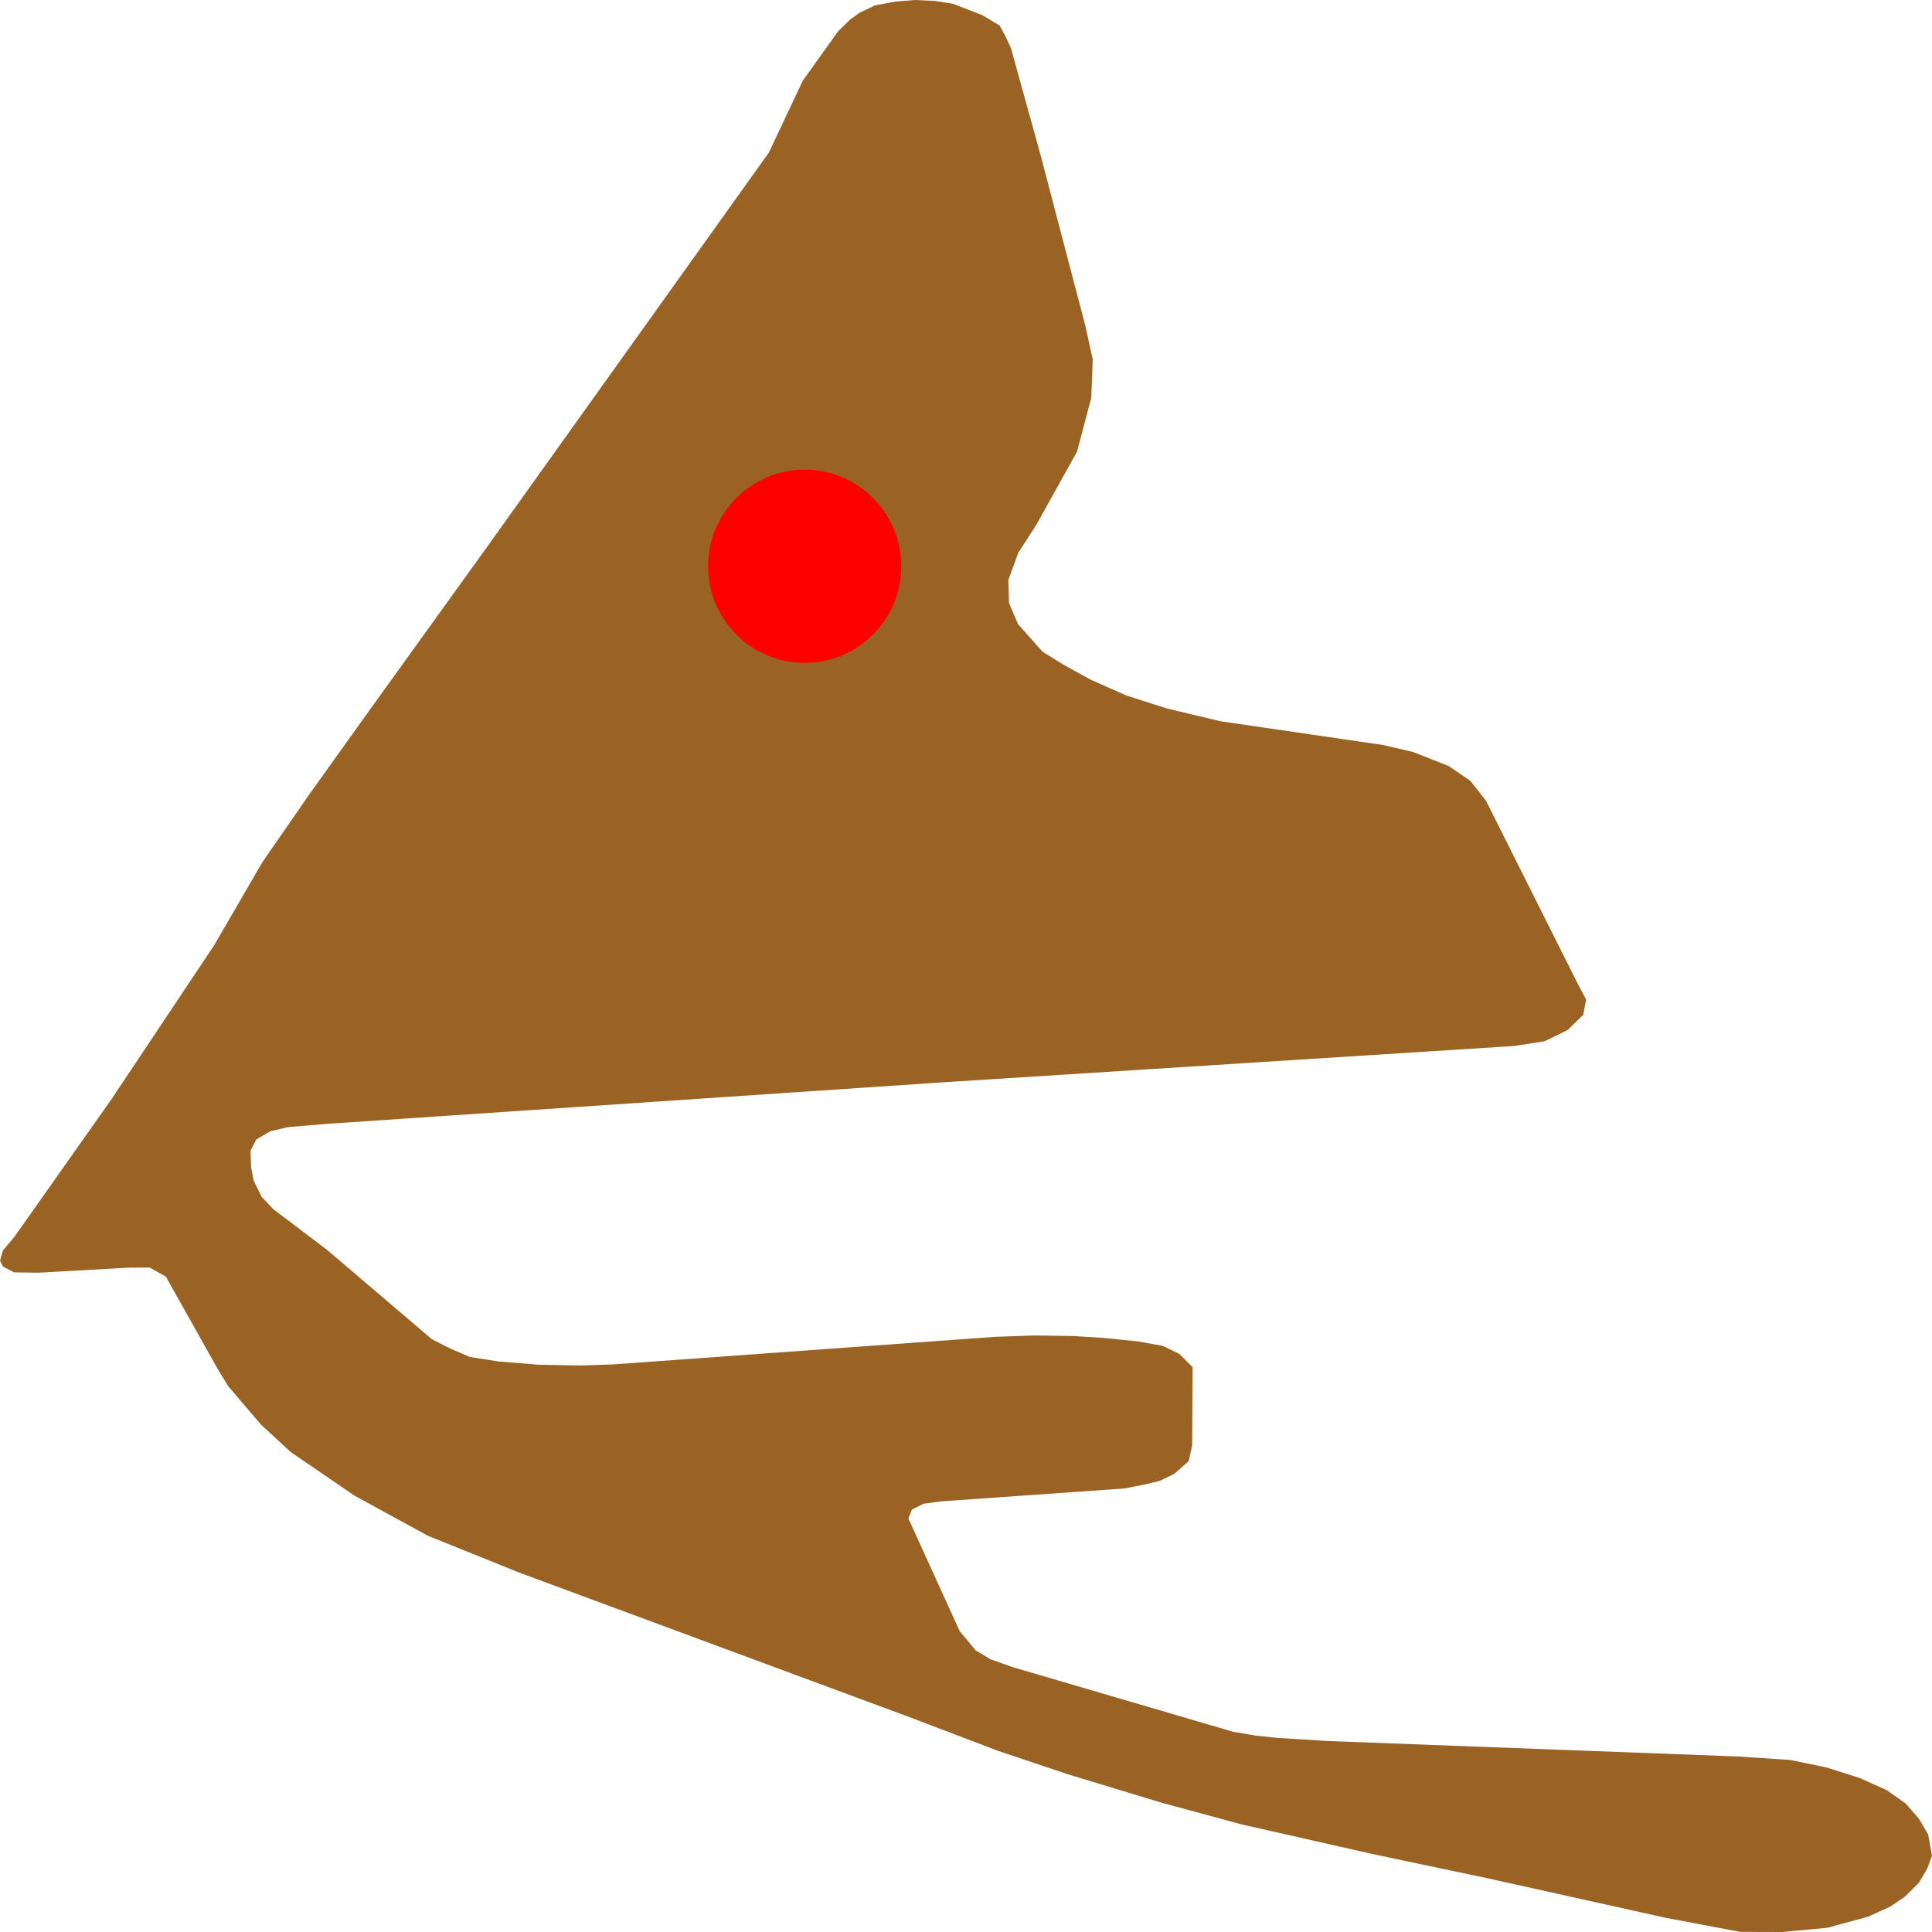
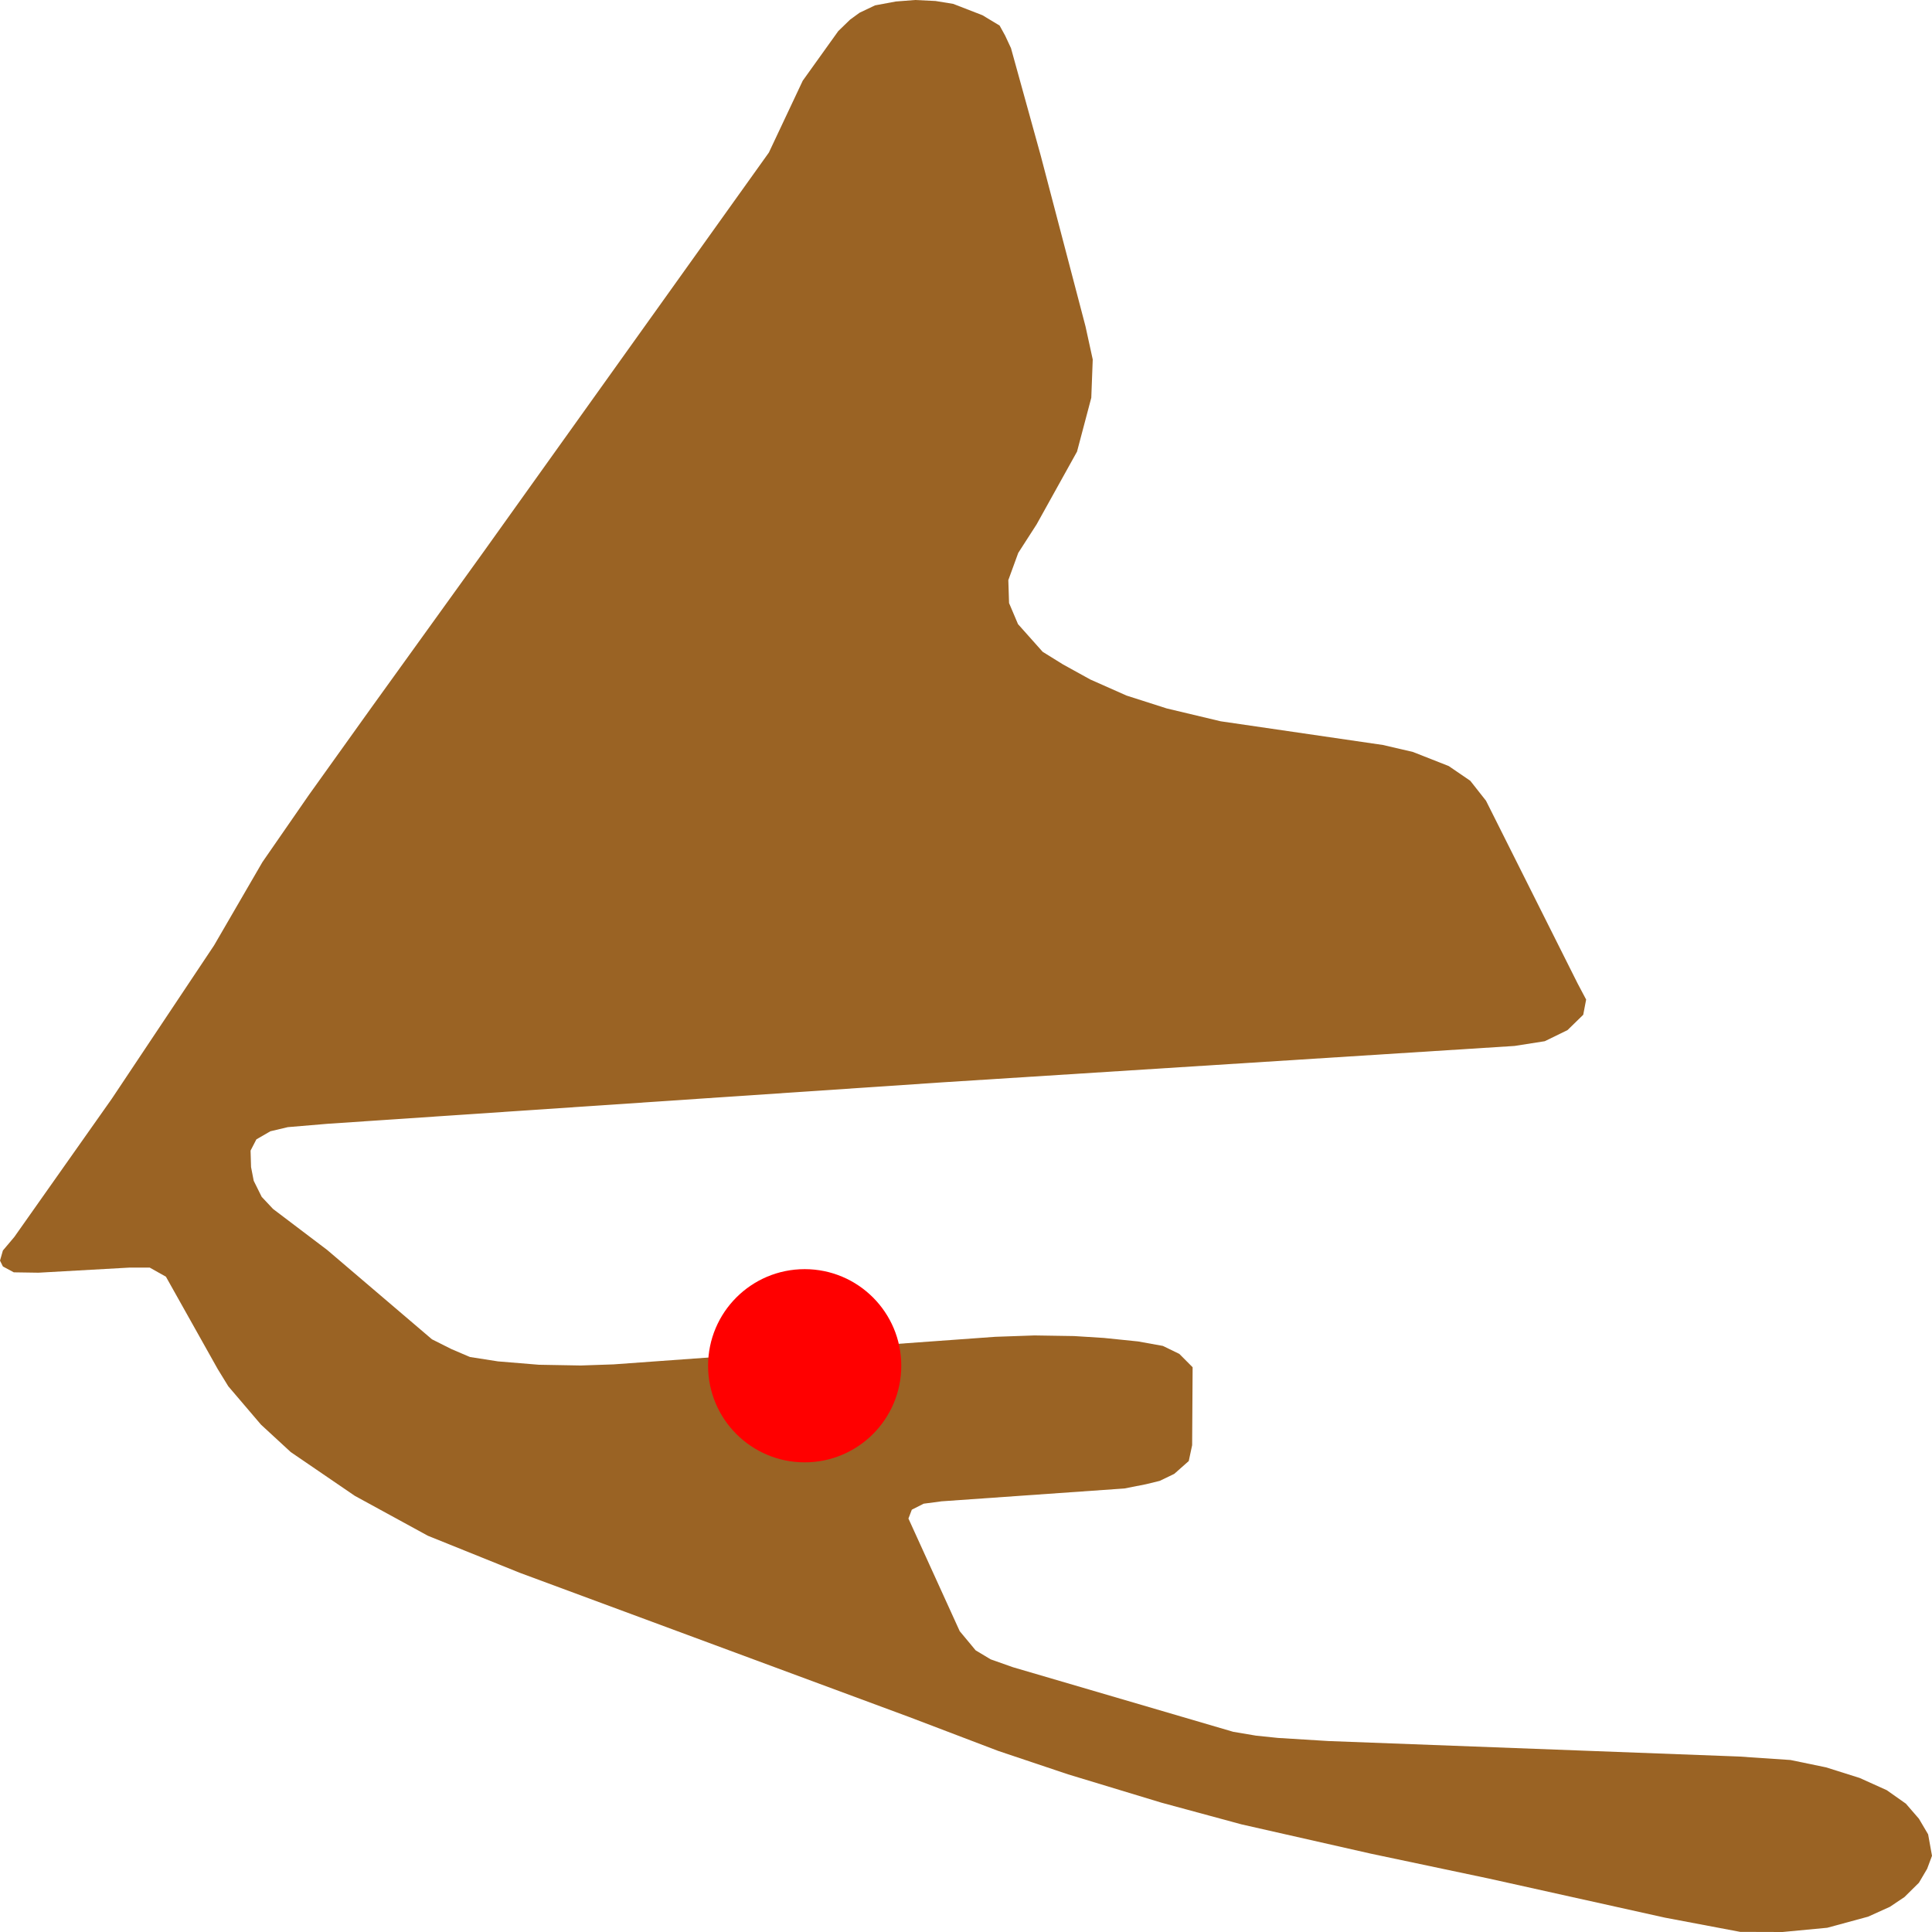
<svg xmlns="http://www.w3.org/2000/svg" width="500" height="500">
  <path d="M243.803,280.116 L391.963,270.691 L399.787,269.464 L405.671,266.591 L409.74,262.621 L410.491,258.683 L408.3,254.551 L384.577,207.23 L380.508,202.066 L374.937,198.257 L365.674,194.609 L357.912,192.802 L315.911,186.669 L301.953,183.344 L291.562,180.019 L282.173,175.855 L275.1,171.95 L269.842,168.689 L263.458,161.524 L261.142,156.068 L260.954,150.129 L263.52,143.092 L268.277,135.7 L278.731,116.882 L282.424,102.937 L282.799,93.028 L280.921,84.442 L269.342,40.284 L261.642,12.46 L260.14,9.232 L258.701,6.617 L254.256,3.938 L246.683,1.001 L242.113,0.258 L236.855,0.0 L231.848,0.387 L226.465,1.388 L222.459,3.292 L220.018,5.068 L216.95,8.037 L207.749,20.884 L198.986,39.477 L124.875,143.189 L95.956,183.344 L79.932,205.746 L67.914,223.112 L55.396,244.674 L28.918,284.377 L3.693,320.142 L0.751,323.628 L0.0,326.243 L0.751,327.76 L3.568,329.277 L9.952,329.374 L33.55,328.05 L38.746,328.05 L42.939,330.407 L56.335,354.293 L59.089,358.78 L67.539,368.689 L75.238,375.791 L91.825,387.121 L110.729,397.45 L134.514,407.037 L235.353,444.383 L258.325,453.131 L276.415,459.199 L300.576,466.527 L321.294,472.143 L354.782,479.729 L385.391,486.185 L430.896,496.288 L450.363,499.968 L461.317,500.0 L472.897,498.903 L483.475,496.03 L489.109,493.48 L492.864,490.962 L496.62,487.25 L498.748,483.635 L500.0,480.278 L498.998,474.726 L496.62,470.691 L493.24,466.785 L488.295,463.299 L481.284,460.136 L472.584,457.392 L463.383,455.487 L449.987,454.584 L343.828,450.581 L330.746,449.774 L325.113,449.193 L319.166,448.192 L262.143,431.472 L256.385,429.438 L252.504,427.114 L248.373,422.143 L235.103,392.995 L235.979,390.704 L239.046,389.154 L243.678,388.541 L290.999,385.216 L296.57,384.119 L300.138,383.247 L303.893,381.44 L307.649,378.115 L308.525,374.015 L308.65,353.841 L305.208,350.387 L300.951,348.321 L294.504,347.159 L285.679,346.256 L277.979,345.771 L267.714,345.61 L257.574,345.965 L158.801,353.099 L150.288,353.389 L139.459,353.196 L128.881,352.324 L121.62,351.194 L116.8,349.128 L111.793,346.611 L84.69,323.499 L70.669,312.879 L67.727,309.748 L65.661,305.584 L64.972,302.034 L64.847,297.773 L66.35,294.868 L69.98,292.77 L74.487,291.704 L84.815,290.833 L243.803,280.116" fill="#9A6324" stroke="none" />
-   <circle r="25" cx="208.25" cy="146.546" fill="red" />
+   <circle r="25" cx="208.25" cy="353.454" fill="red" />
</svg>
